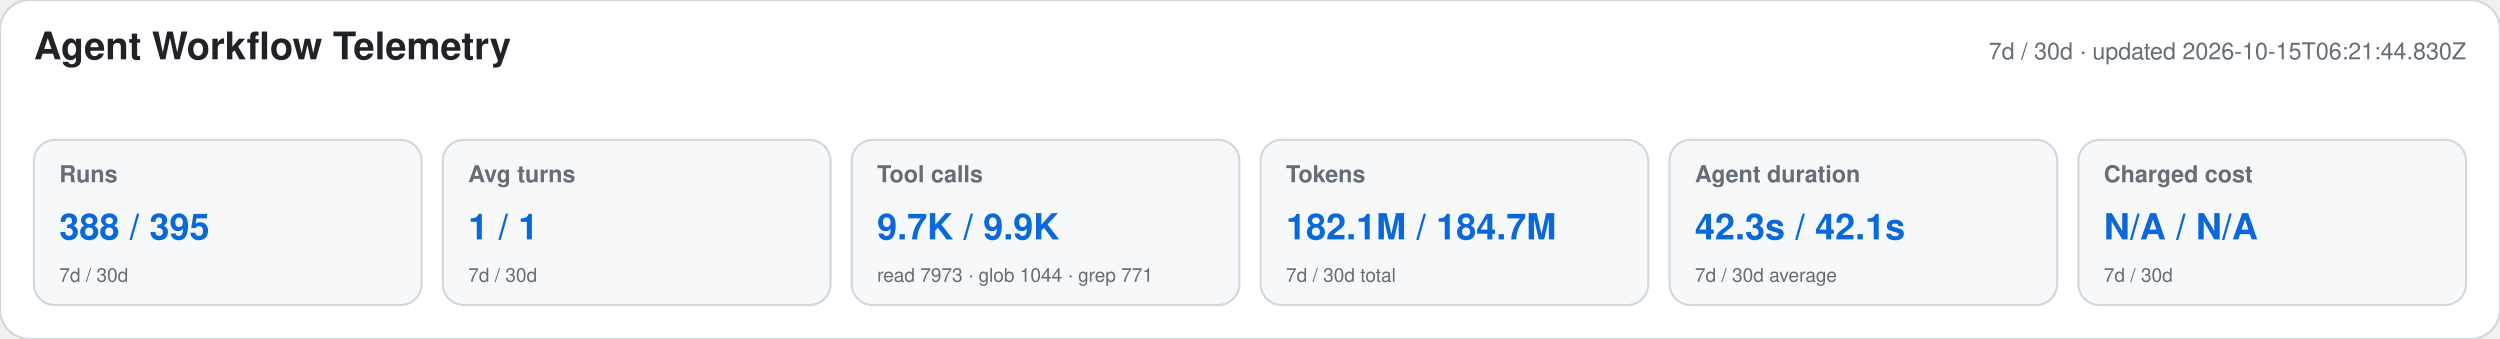
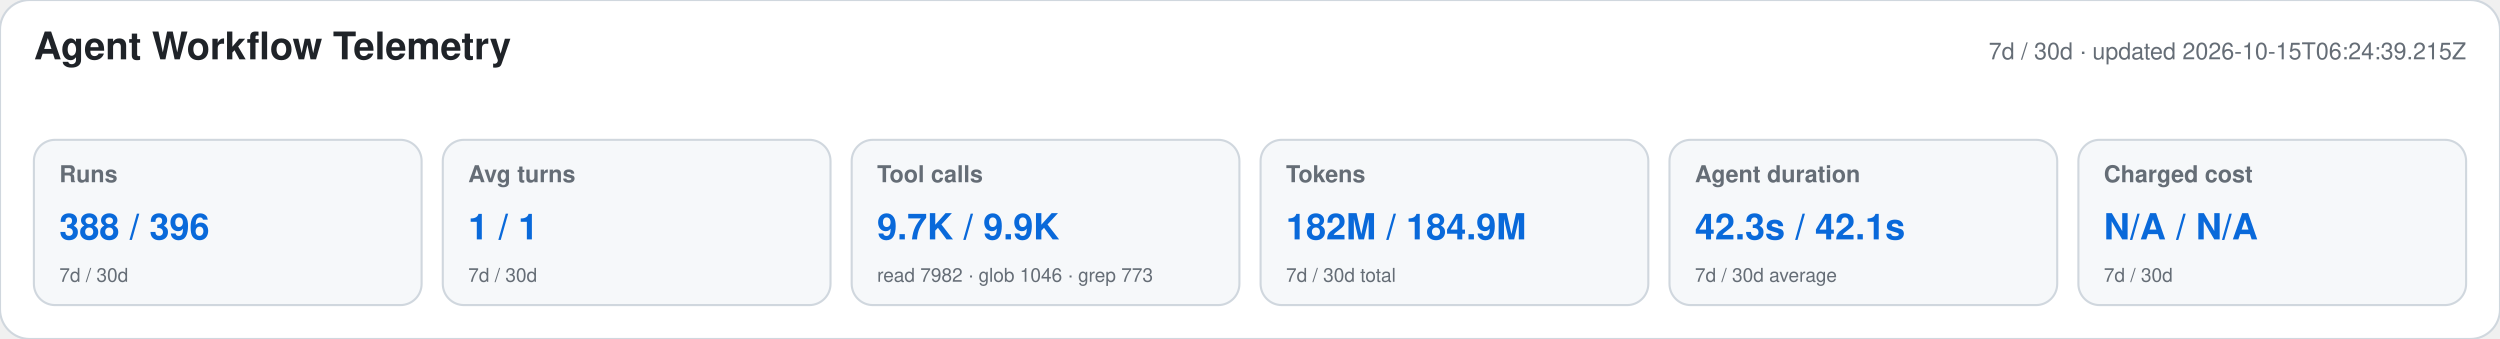
<svg xmlns="http://www.w3.org/2000/svg" width="1180" height="160" viewBox="0 0 1180 160" role="img" aria-labelledby="title desc">
  <style>text{font-family:-apple-system,BlinkMacSystemFont,"Segoe UI",Helvetica,Arial,sans-serif}.heading{font-size:18px;font-weight:650;fill:#1f2328}.meta,.label,.secondary{fill:#656d76}.meta,.label{font-size:11px}.label{font-weight:600}.primary{font-size:17px;font-weight:700;fill:#0969da}.secondary{font-size:9px}</style>
  <rect width="1180" height="160" rx="14" fill="#ffffff" stroke="#d0d7de" />
  <text x="16" y="28" class="heading">Agent Workflow Telemetry</text>
-   <text x="1164" y="28" text-anchor="end" class="meta">7d / 30d · updated 2026-10-15T06:21:44.830Z</text>
+   <text x="1164" y="28" text-anchor="end" class="meta">7d / 30d · updated 2026-10-15T06:24:39.215Z</text>
  <g>
    <rect x="16" y="66" width="183" height="78" rx="10" fill="#f6f8fa" stroke="#d0d7de" />
    <text x="28" y="86" class="label">Runs</text>
-     <text x="28" y="113" class="primary">388 / 395</text>
+     <text x="28" y="113" class="primary">388 / 396</text>
    <text x="28" y="133" class="secondary">7d / 30d</text>
  </g>
  <g>
    <rect x="209" y="66" width="183" height="78" rx="10" fill="#f6f8fa" stroke="#d0d7de" />
    <text x="221" y="86" class="label">Avg turns</text>
    <text x="221" y="113" class="primary">1 / 1</text>
    <text x="221" y="133" class="secondary">7d / 30d</text>
  </g>
  <g>
    <rect x="402" y="66" width="183" height="78" rx="10" fill="#f6f8fa" stroke="#d0d7de" />
    <text x="414" y="86" class="label">Tool calls</text>
    <text x="414" y="113" class="primary">9.7K / 9.9K</text>
-     <text x="414" y="133" class="secondary">read 7973 · glob 1044 · grep 771</text>
+     <text x="414" y="133" class="secondary">read 7982 · glob 1046 · grep 773</text>
  </g>
  <g>
    <rect x="595" y="66" width="183" height="78" rx="10" fill="#f6f8fa" stroke="#d0d7de" />
    <text x="607" y="86" class="label">Tokens</text>
-     <text x="607" y="113" class="primary">182.1M / 184.7M</text>
+     <text x="607" y="113" class="primary">182M / 184.9M</text>
    <text x="607" y="133" class="secondary">7d / 30d total</text>
  </g>
  <g>
    <rect x="788" y="66" width="183" height="78" rx="10" fill="#f6f8fa" stroke="#d0d7de" />
    <text x="800" y="86" class="label">Agent duration</text>
    <text x="800" y="113" class="primary">42.3s / 42.1s</text>
    <text x="800" y="133" class="secondary">7d / 30d average</text>
  </g>
  <g>
    <rect x="981" y="66" width="183" height="78" rx="10" fill="#f6f8fa" stroke="#d0d7de" />
    <text x="993" y="86" class="label">Charged cost</text>
    <text x="993" y="113" class="primary">N/A / N/A</text>
    <text x="993" y="133" class="secondary">7d / 30d</text>
  </g>
</svg>
